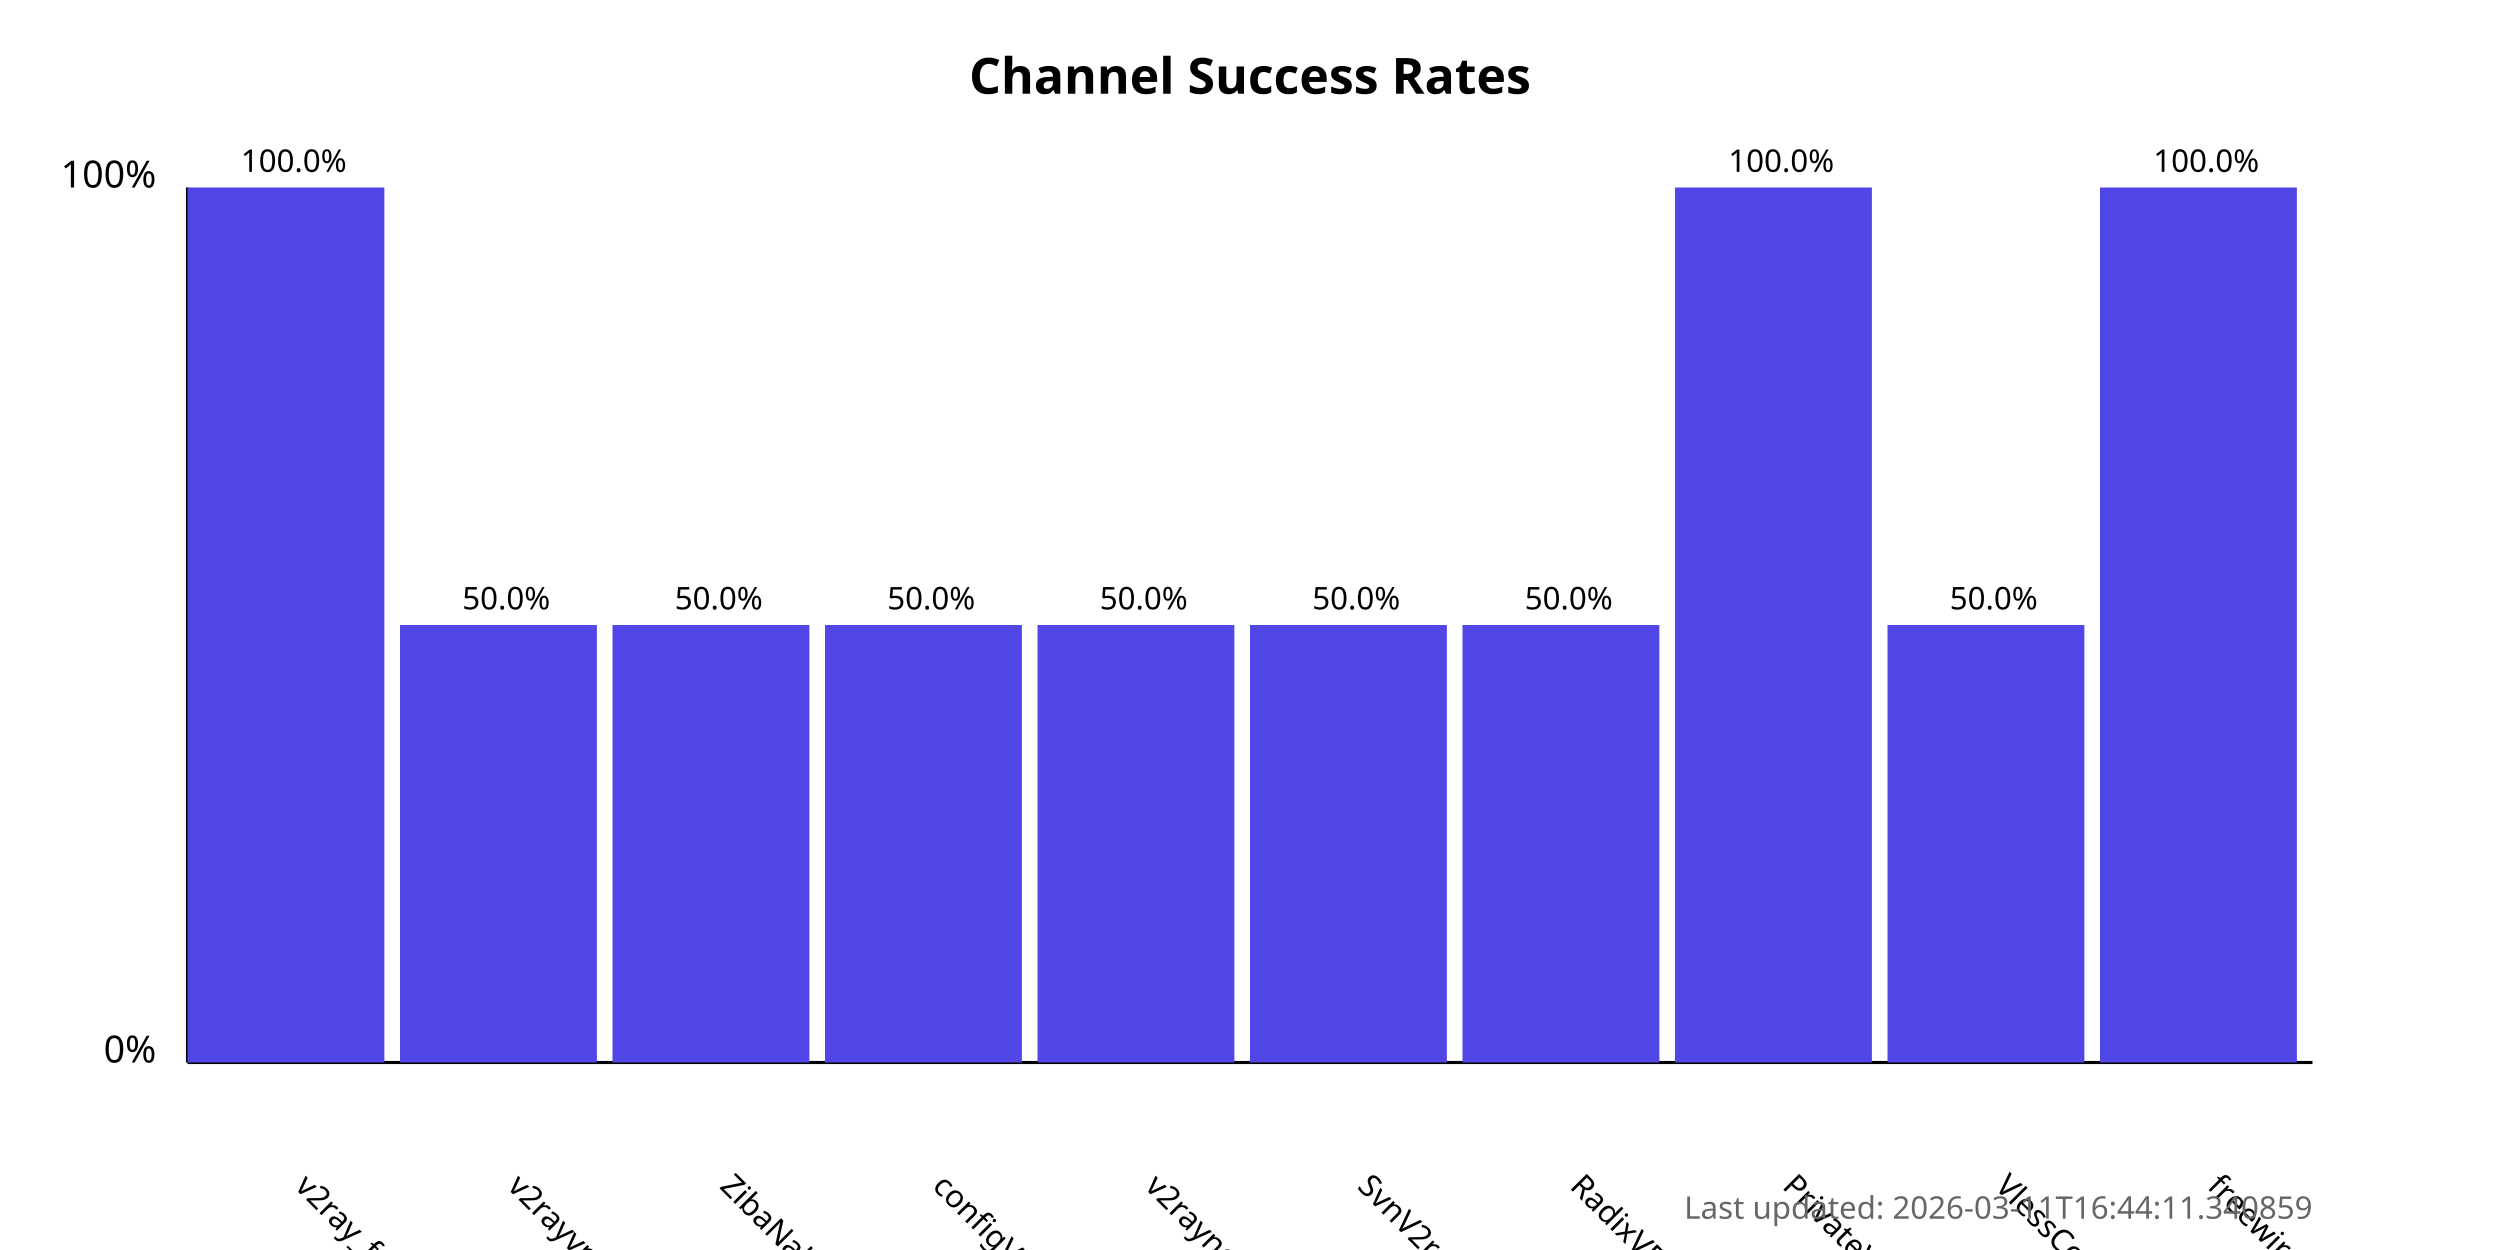
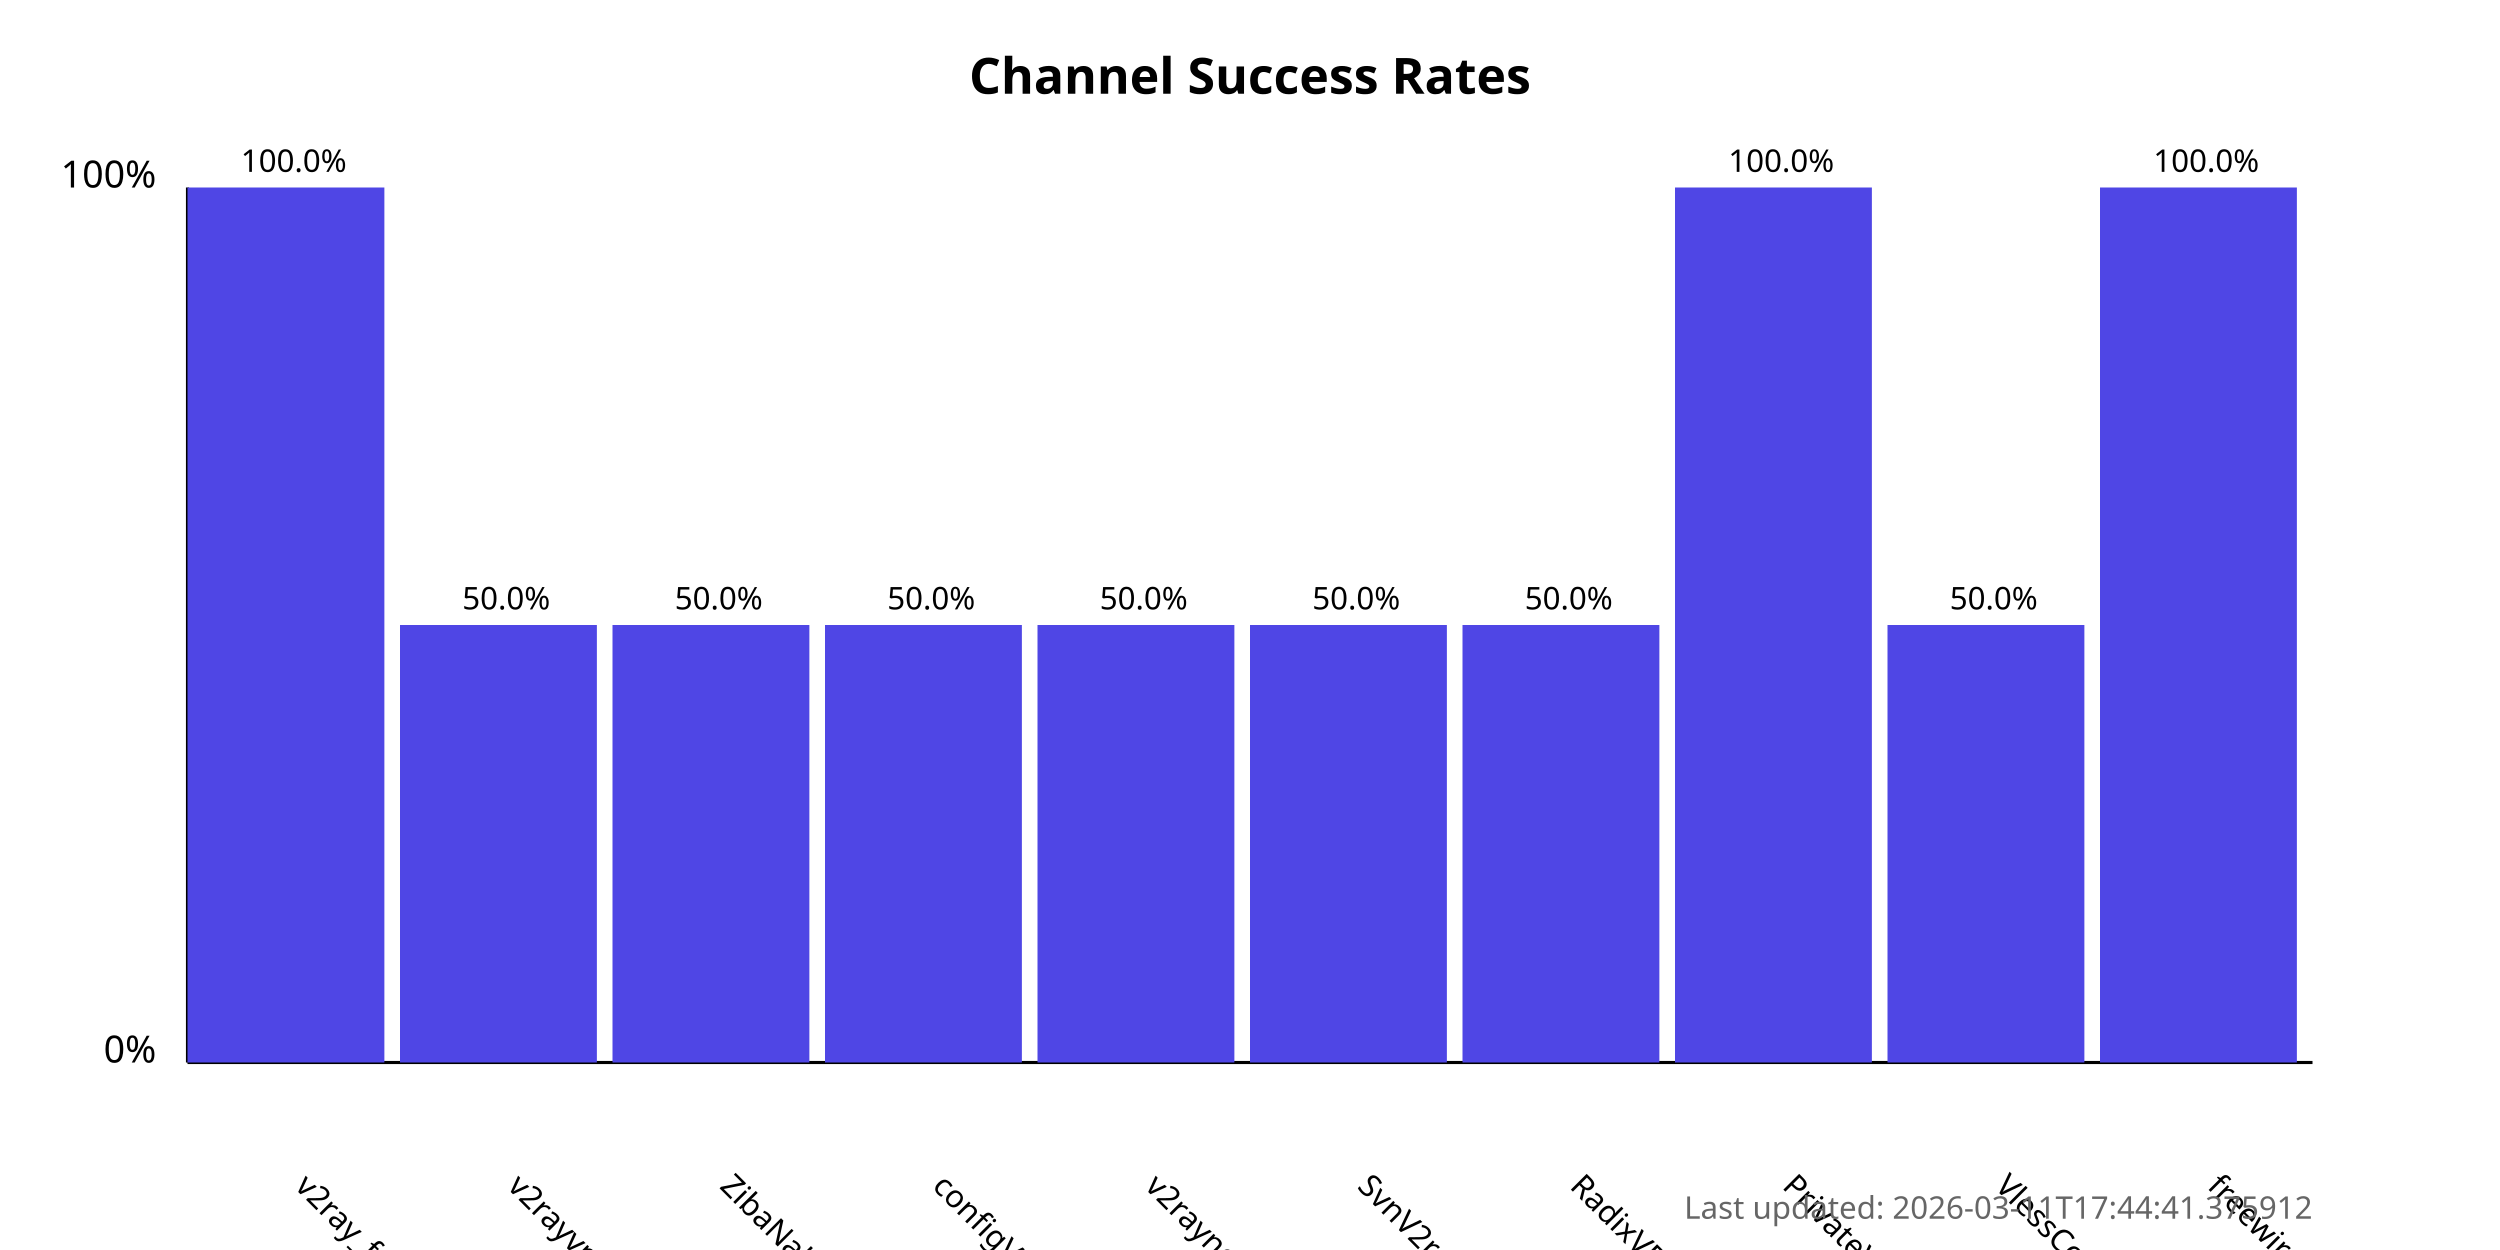
<svg xmlns="http://www.w3.org/2000/svg" width="800" height="400">
  <style>
            .chart-title { font: bold 16px sans-serif; }
            .axis-label { font: 12px sans-serif; }
            .tick-label { font: 10px sans-serif; }
            .bar { fill: #4f46e5; }
            .bar:hover { fill: #6366f1; }
            .timestamp { font: 10px sans-serif; fill: #666; }
        </style>
  <text x="400.0" y="30" text-anchor="middle" class="chart-title">
            Channel Success Rates
        </text>
  <line x1="60" y1="340" x2="60" y2="60" stroke="black" stroke-width="1" />
  <line x1="60" y1="340" x2="740" y2="340" stroke="black" stroke-width="1" />
  <text x="50" y="340" text-anchor="end" class="axis-label">0%</text>
  <text x="50" y="60" text-anchor="end" class="axis-label">100%</text>
  <g>
    <rect x="60" y="60.0" width="63.0" height="280.0" class="bar" />
    <text x="94.0" y="380" transform="rotate(45, 94.0, 380)" text-anchor="start" class="tick-label">
                v2ray_free_conf
            </text>
    <text x="94.0" y="55.0" text-anchor="middle" class="tick-label">
                100.0%
            </text>
  </g>
  <g>
    <rect x="128.0" y="200.0" width="63.0" height="140.0" class="bar" />
    <text x="162.0" y="380" transform="rotate(45, 162.0, 380)" text-anchor="start" class="tick-label">
                v2rayvpno
            </text>
    <text x="162.0" y="195.0" text-anchor="middle" class="tick-label">
                50.0%
            </text>
  </g>
  <g>
    <rect x="196.0" y="200.0" width="63.0" height="140.0" class="bar" />
    <text x="230.0" y="380" transform="rotate(45, 230.0, 380)" text-anchor="start" class="tick-label">
                ZibaNabz
            </text>
    <text x="230.0" y="195.0" text-anchor="middle" class="tick-label">
                50.0%
            </text>
  </g>
  <g>
    <rect x="264.0" y="200.0" width="63.0" height="140.0" class="bar" />
    <text x="298.0" y="380" transform="rotate(45, 298.0, 380)" text-anchor="start" class="tick-label">
                configV2rayForFree
            </text>
    <text x="298.0" y="195.0" text-anchor="middle" class="tick-label">
                50.0%
            </text>
  </g>
  <g>
    <rect x="332.0" y="200.0" width="63.0" height="140.0" class="bar" />
    <text x="366.0" y="380" transform="rotate(45, 366.0, 380)" text-anchor="start" class="tick-label">
                v2rayngvpn
            </text>
    <text x="366.0" y="195.0" text-anchor="middle" class="tick-label">
                50.0%
            </text>
  </g>
  <g>
    <rect x="400.0" y="200.0" width="63.0" height="140.0" class="bar" />
    <text x="434.0" y="380" transform="rotate(45, 434.0, 380)" text-anchor="start" class="tick-label">
                SvnV2ray
            </text>
    <text x="434.0" y="195.0" text-anchor="middle" class="tick-label">
                50.0%
            </text>
  </g>
  <g>
    <rect x="468.0" y="200.0" width="63.0" height="140.0" class="bar" />
    <text x="502.0" y="380" transform="rotate(45, 502.0, 380)" text-anchor="start" class="tick-label">
                RadixVPN
            </text>
    <text x="502.0" y="195.0" text-anchor="middle" class="tick-label">
                50.0%
            </text>
  </g>
  <g>
    <rect x="536.0" y="60.0" width="63.0" height="280.0" class="bar" />
    <text x="570.0" y="380" transform="rotate(45, 570.0, 380)" text-anchor="start" class="tick-label">
                PrivateVPNs
            </text>
    <text x="570.0" y="55.0" text-anchor="middle" class="tick-label">
                100.0%
            </text>
  </g>
  <g>
    <rect x="604.0" y="200.0" width="63.0" height="140.0" class="bar" />
    <text x="638.0" y="380" transform="rotate(45, 638.0, 380)" text-anchor="start" class="tick-label">
                VlessConfig
            </text>
    <text x="638.0" y="195.0" text-anchor="middle" class="tick-label">
                50.0%
            </text>
  </g>
  <g>
    <rect x="672.0" y="60.0" width="63.0" height="280.0" class="bar" />
    <text x="706.0" y="380" transform="rotate(45, 706.0, 380)" text-anchor="start" class="tick-label">
                freewireguard
            </text>
    <text x="706.0" y="55.0" text-anchor="middle" class="tick-label">
                100.0%
            </text>
  </g>
  <text x="740" y="390" text-anchor="end" class="timestamp">
-             Last updated: 2026-03-11T16:44:11.340859
+             Last updated: 2026-03-11T17:44:41.375912
        </text>
</svg>
